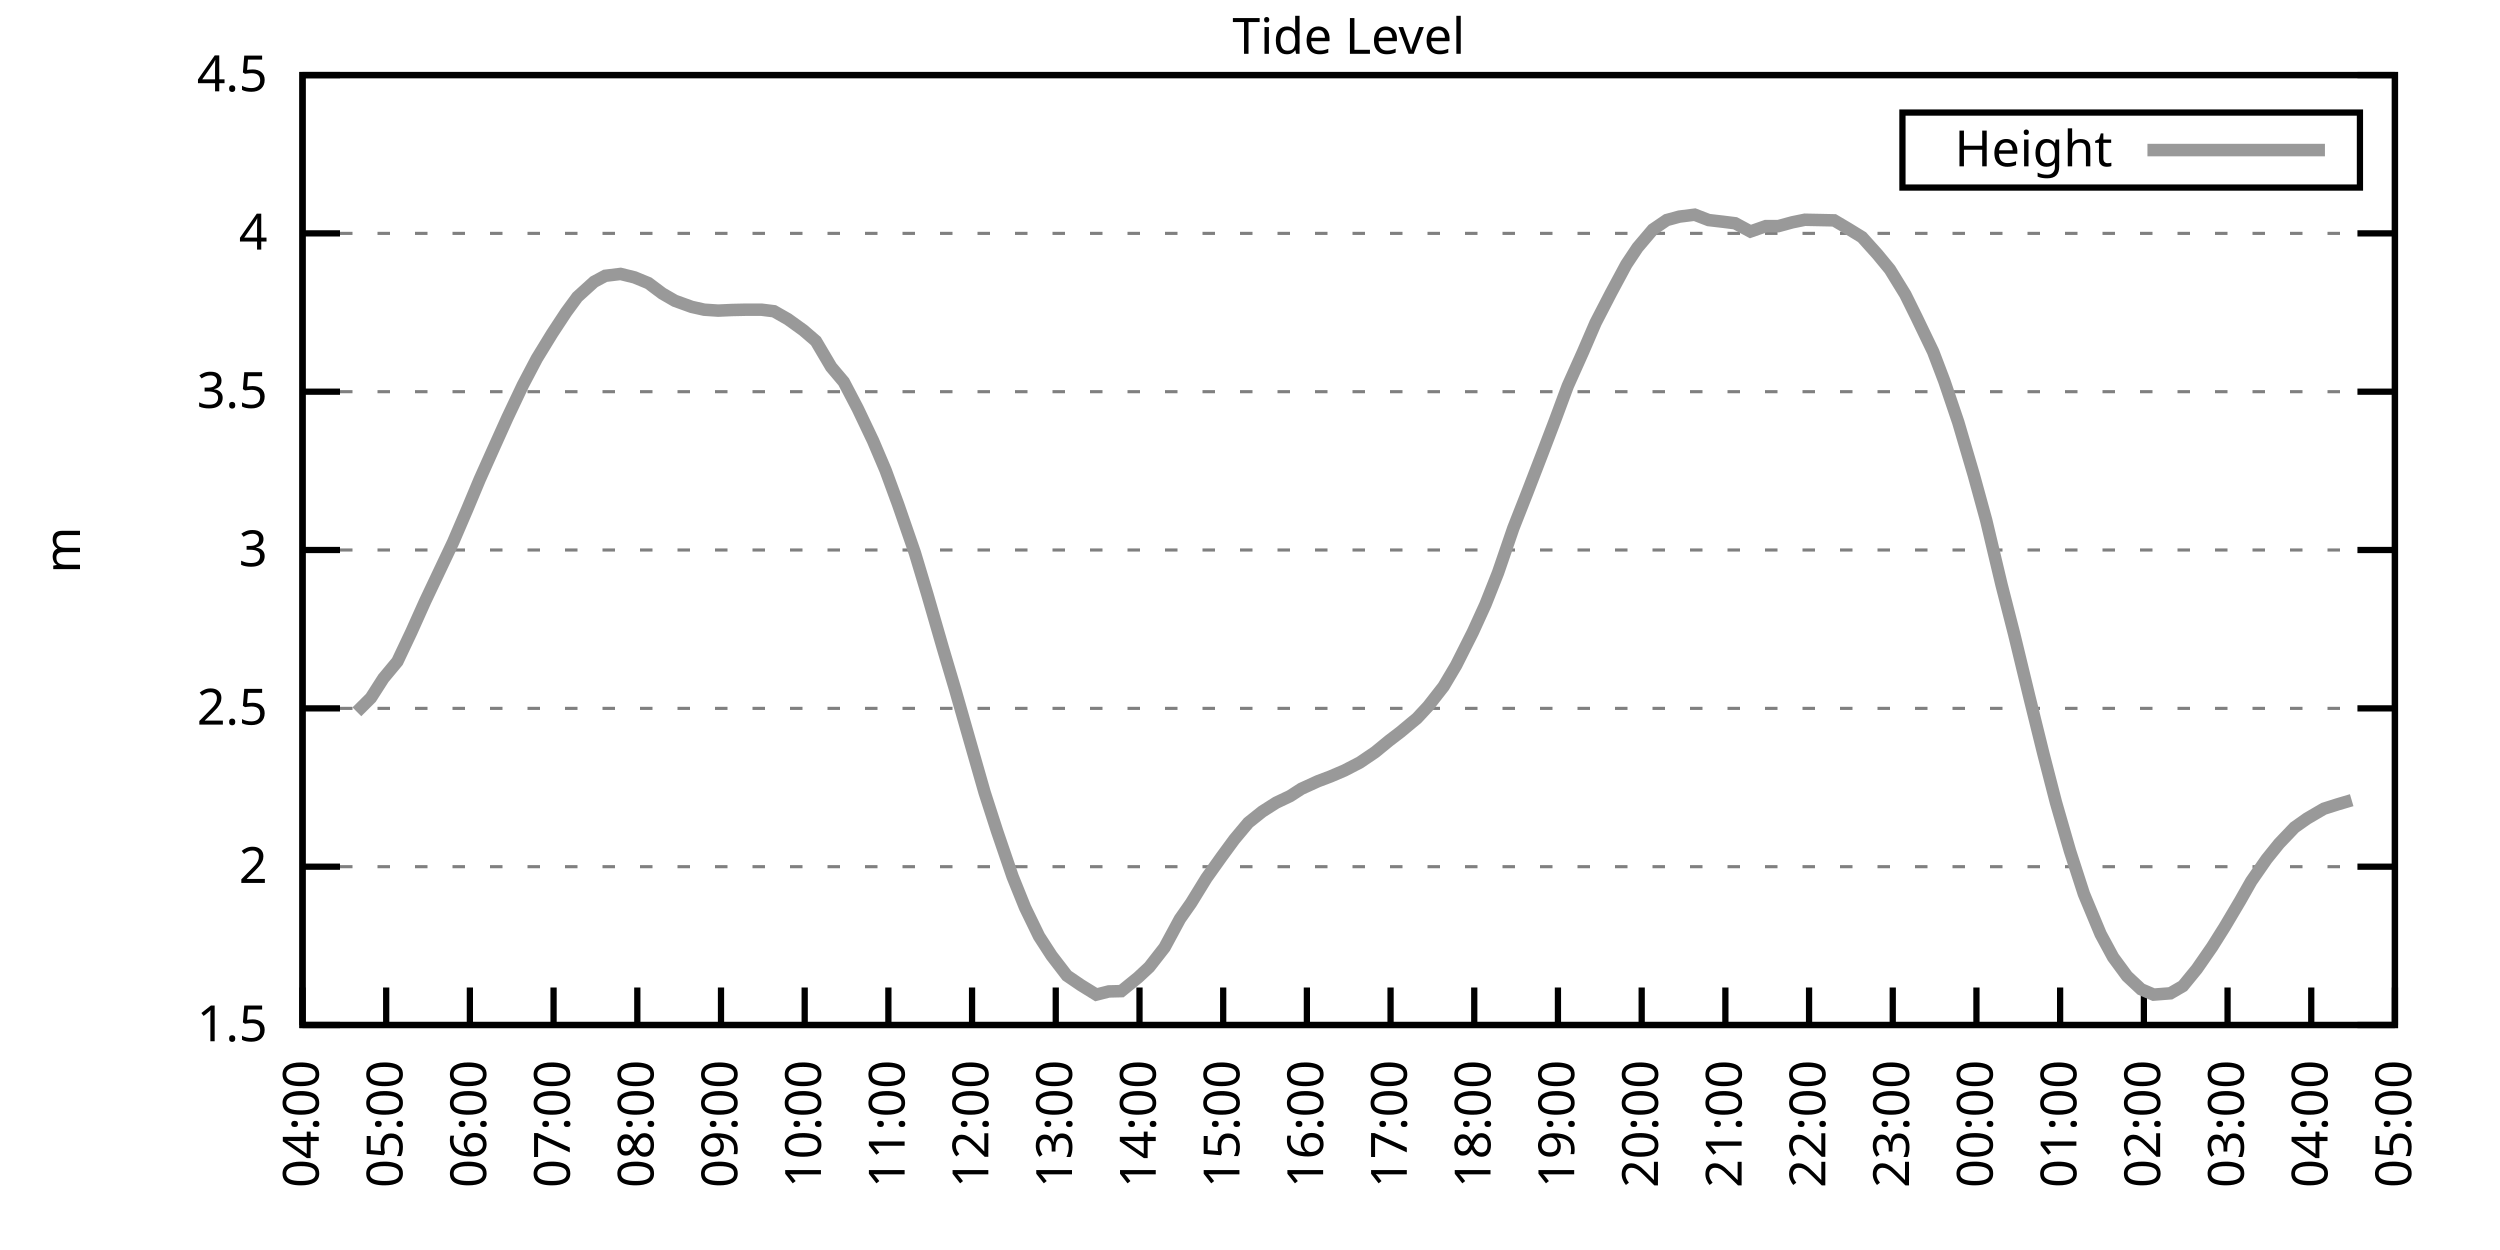
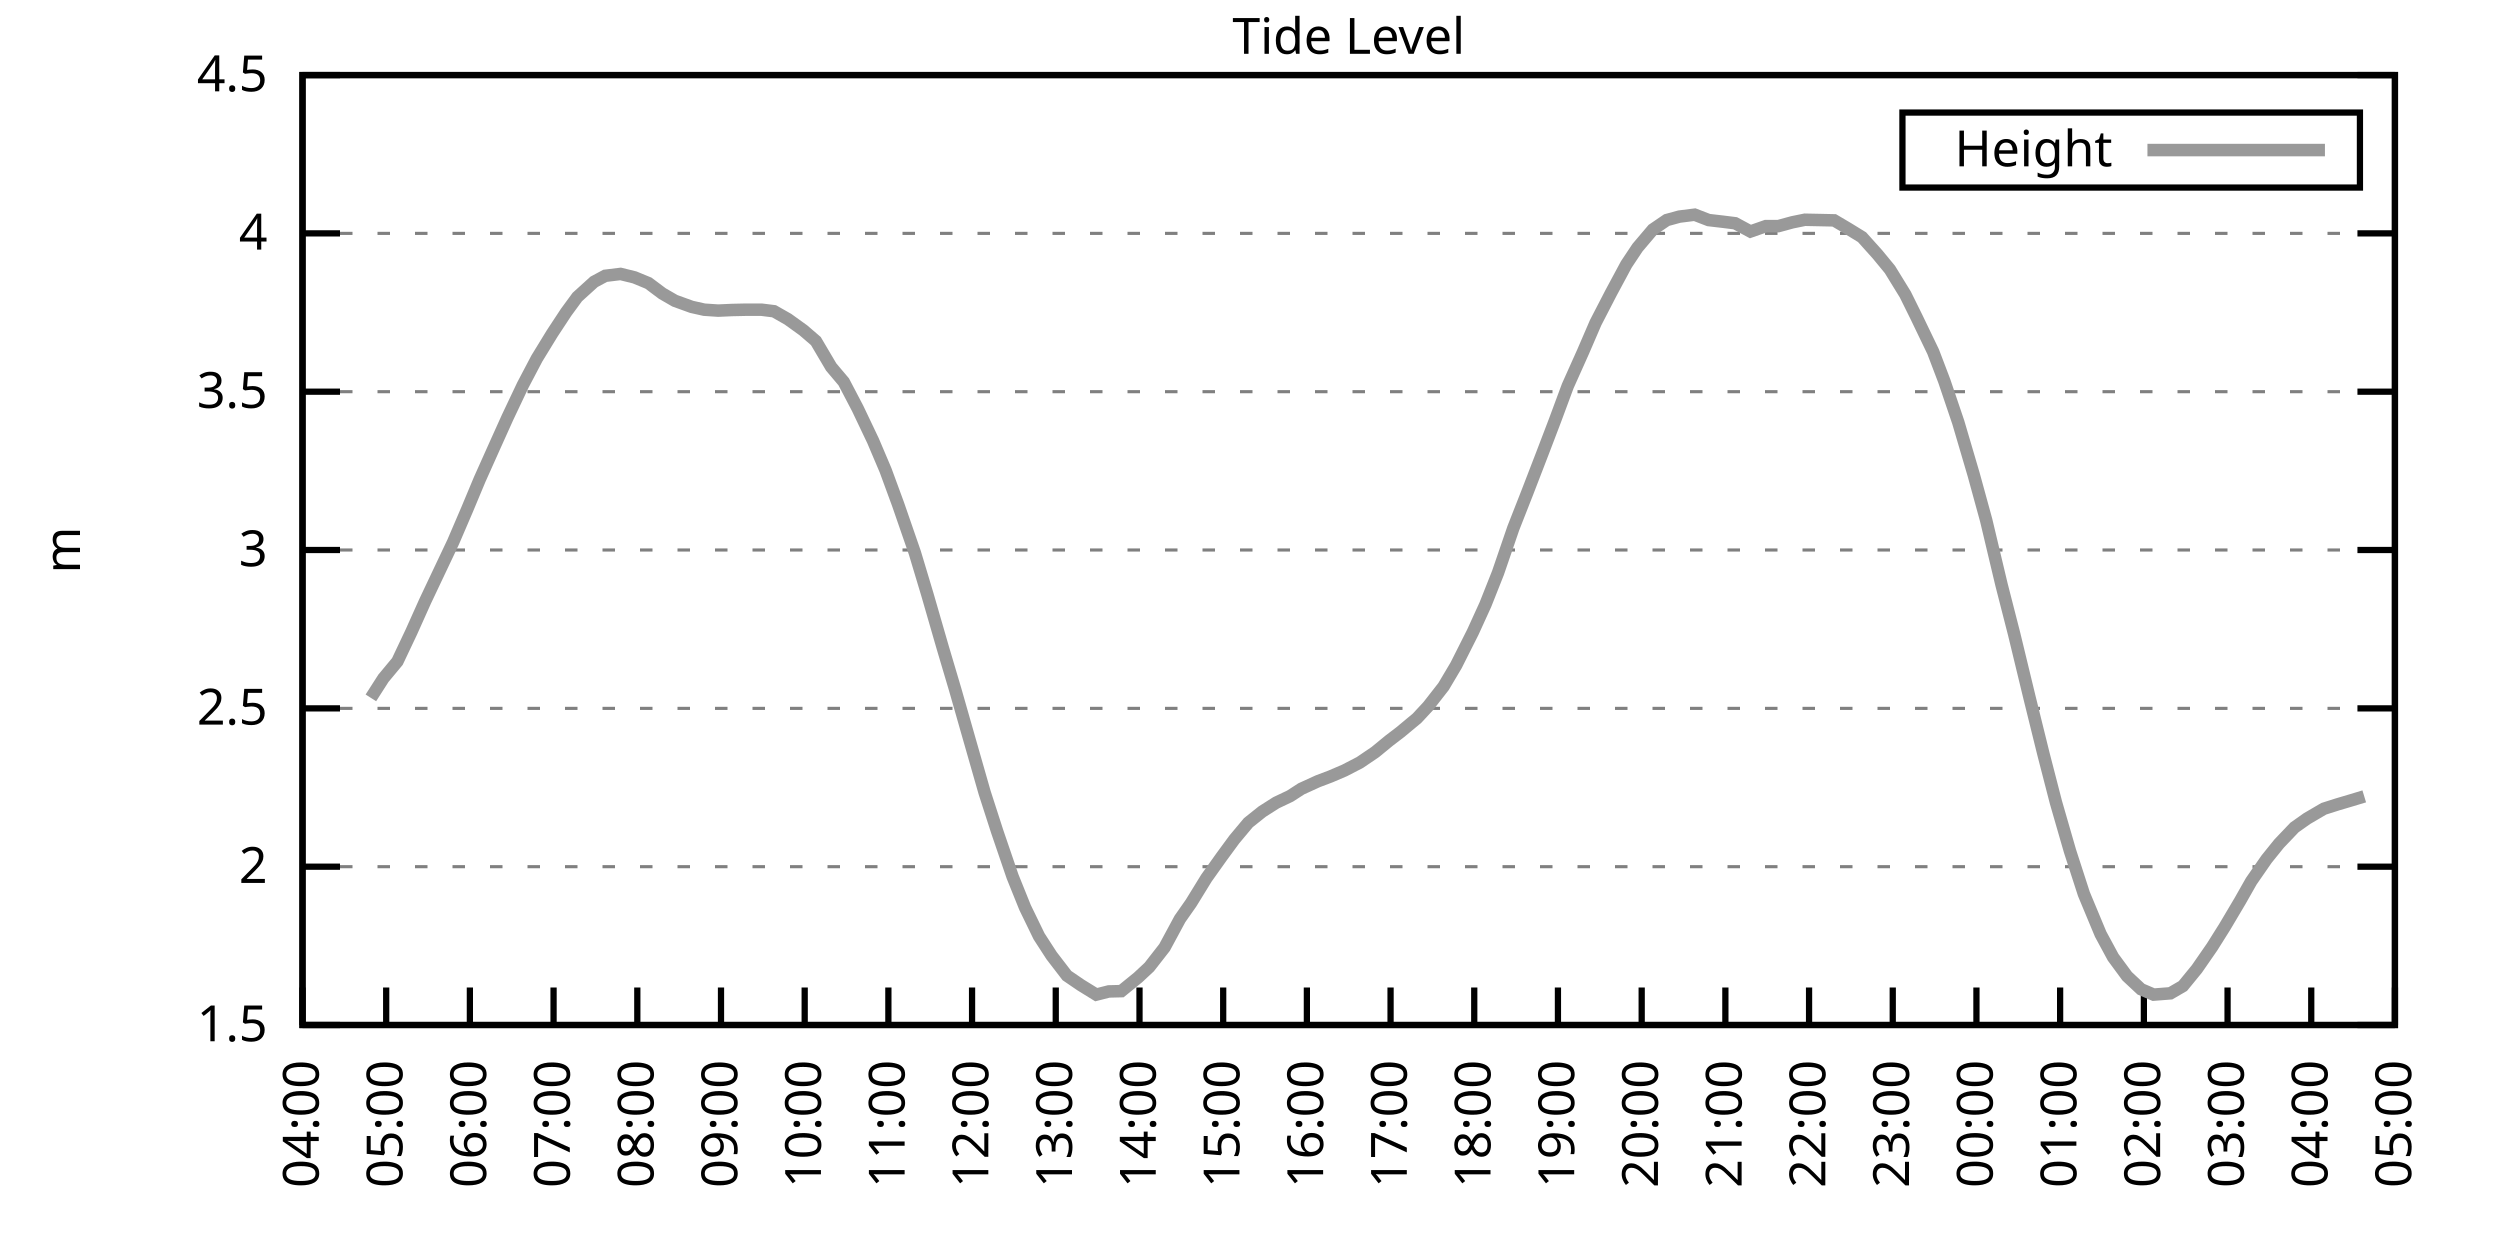
<svg xmlns="http://www.w3.org/2000/svg" xmlns:xlink="http://www.w3.org/1999/xlink" width="400" height="200" viewBox="0 0 400 200">
  <g id="gnuplot_canvas">
    <rect x="0" y="0" width="400" height="200" fill="none" />
    <defs>
      <circle id="gpDot" r="0.5" stroke-width="0.5" stroke="currentColor" />
      <path id="gpPt0" stroke-width="0.333" stroke="currentColor" d="M-1,0 h2 M0,-1 v2" />
      <path id="gpPt1" stroke-width="0.333" stroke="currentColor" d="M-1,-1 L1,1 M1,-1 L-1,1" />
      <path id="gpPt2" stroke-width="0.333" stroke="currentColor" d="M-1,0 L1,0 M0,-1 L0,1 M-1,-1 L1,1 M-1,1 L1,-1" />
      <rect id="gpPt3" stroke-width="0.333" stroke="currentColor" x="-1" y="-1" width="2" height="2" />
      <rect id="gpPt4" stroke-width="0.333" stroke="currentColor" fill="currentColor" x="-1" y="-1" width="2" height="2" />
      <circle id="gpPt5" stroke-width="0.333" stroke="currentColor" cx="0" cy="0" r="1" />
      <use xlink:href="#gpPt5" id="gpPt6" fill="currentColor" stroke="none" />
      <path id="gpPt7" stroke-width="0.333" stroke="currentColor" d="M0,-1.33 L-1.33,0.67 L1.33,0.67 z" />
      <use xlink:href="#gpPt7" id="gpPt8" fill="currentColor" stroke="none" />
      <use xlink:href="#gpPt7" id="gpPt9" stroke="currentColor" transform="rotate(180)" />
      <use xlink:href="#gpPt9" id="gpPt10" fill="currentColor" stroke="none" />
      <use xlink:href="#gpPt3" id="gpPt11" stroke="currentColor" transform="rotate(45)" />
      <use xlink:href="#gpPt11" id="gpPt12" fill="currentColor" stroke="none" />
      <path id="gpPt13" stroke-width="0.333" stroke="currentColor" d="M0,1.330 L1.265,0.411 L0.782,-1.067 L-0.782,-1.076 L-1.265,0.411 z" />
      <use xlink:href="#gpPt13" id="gpPt14" fill="currentColor" stroke="none" />
      <filter id="textbox" filterUnits="objectBoundingBox" x="0" y="0" height="1" width="1">
        <feFlood flood-color="white" flood-opacity="1" result="bgnd" />
        <feComposite in="SourceGraphic" in2="bgnd" operator="atop" />
      </filter>
      <filter id="greybox" filterUnits="objectBoundingBox" x="0" y="0" height="1" width="1">
        <feFlood flood-color="lightgrey" flood-opacity="1" result="grey" />
        <feComposite in="SourceGraphic" in2="grey" operator="atop" />
      </filter>
    </defs>
    <g fill="none" color="white" stroke="currentColor" stroke-width="1.00" stroke-linecap="butt" stroke-linejoin="miter">
</g>
    <g fill="none" color="black" stroke="currentColor" stroke-width="1.00" stroke-linecap="butt" stroke-linejoin="miter">
      <g stroke="none" shape-rendering="crispEdges">
        <polygon fill="rgb(255, 255, 255)" points="48.40,164.00 383.18,164.00 383.18,12.02 48.40,12.02 " />
      </g>
    </g>
    <g fill="none" color="black" stroke="currentColor" stroke-width="1.00" stroke-linecap="butt" stroke-linejoin="miter">
</g>
    <g fill="none" color="black" stroke="black" stroke-width="0.50" stroke-linecap="butt" stroke-linejoin="miter">
</g>
    <g fill="none" color="gray" stroke="currentColor" stroke-width="0.50" stroke-linecap="butt" stroke-linejoin="miter">
      <path stroke="gray" stroke-dasharray="2,4" class="gridline" d="M48.40,164.00 L383.19,164.00  " />
    </g>
    <g fill="none" color="gray" stroke="gray" stroke-width="1.00" stroke-linecap="butt" stroke-linejoin="miter">
</g>
    <g fill="none" color="black" stroke="currentColor" stroke-width="1.00" stroke-linecap="butt" stroke-linejoin="miter">
      <path stroke="black" d="M48.40,164.00 L54.40,164.00 M383.19,164.00 L377.19,164.00  " />
      <g transform="translate(42.80,166.60)" stroke="none" fill="black" font-family="Sans" font-size="8.00" text-anchor="end">
        <text>
          <tspan font-family="Sans"> 1.5</tspan>
        </text>
      </g>
    </g>
    <g fill="none" color="black" stroke="currentColor" stroke-width="1.00" stroke-linecap="butt" stroke-linejoin="miter">
</g>
    <g fill="none" color="black" stroke="black" stroke-width="0.50" stroke-linecap="butt" stroke-linejoin="miter">
</g>
    <g fill="none" color="gray" stroke="currentColor" stroke-width="0.50" stroke-linecap="butt" stroke-linejoin="miter">
      <path stroke="gray" stroke-dasharray="2,4" class="gridline" d="M48.40,138.67 L383.19,138.67  " />
    </g>
    <g fill="none" color="gray" stroke="gray" stroke-width="1.00" stroke-linecap="butt" stroke-linejoin="miter">
</g>
    <g fill="none" color="black" stroke="currentColor" stroke-width="1.00" stroke-linecap="butt" stroke-linejoin="miter">
      <path stroke="black" d="M48.40,138.67 L54.40,138.67 M383.19,138.67 L377.19,138.67  " />
      <g transform="translate(42.80,141.27)" stroke="none" fill="black" font-family="Sans" font-size="8.00" text-anchor="end">
        <text>
          <tspan font-family="Sans"> 2</tspan>
        </text>
      </g>
    </g>
    <g fill="none" color="black" stroke="currentColor" stroke-width="1.00" stroke-linecap="butt" stroke-linejoin="miter">
</g>
    <g fill="none" color="black" stroke="black" stroke-width="0.50" stroke-linecap="butt" stroke-linejoin="miter">
</g>
    <g fill="none" color="gray" stroke="currentColor" stroke-width="0.50" stroke-linecap="butt" stroke-linejoin="miter">
      <path stroke="gray" stroke-dasharray="2,4" class="gridline" d="M48.40,113.34 L383.19,113.34  " />
    </g>
    <g fill="none" color="gray" stroke="gray" stroke-width="1.00" stroke-linecap="butt" stroke-linejoin="miter">
</g>
    <g fill="none" color="black" stroke="currentColor" stroke-width="1.00" stroke-linecap="butt" stroke-linejoin="miter">
      <path stroke="black" d="M48.40,113.34 L54.40,113.34 M383.19,113.34 L377.19,113.34  " />
      <g transform="translate(42.80,115.94)" stroke="none" fill="black" font-family="Sans" font-size="8.00" text-anchor="end">
        <text>
          <tspan font-family="Sans"> 2.5</tspan>
        </text>
      </g>
    </g>
    <g fill="none" color="black" stroke="currentColor" stroke-width="1.00" stroke-linecap="butt" stroke-linejoin="miter">
</g>
    <g fill="none" color="black" stroke="black" stroke-width="0.50" stroke-linecap="butt" stroke-linejoin="miter">
</g>
    <g fill="none" color="gray" stroke="currentColor" stroke-width="0.50" stroke-linecap="butt" stroke-linejoin="miter">
      <path stroke="gray" stroke-dasharray="2,4" class="gridline" d="M48.40,88.00 L383.19,88.00  " />
    </g>
    <g fill="none" color="gray" stroke="gray" stroke-width="1.00" stroke-linecap="butt" stroke-linejoin="miter">
</g>
    <g fill="none" color="black" stroke="currentColor" stroke-width="1.00" stroke-linecap="butt" stroke-linejoin="miter">
      <path stroke="black" d="M48.40,88.00 L54.40,88.00 M383.19,88.00 L377.19,88.00  " />
      <g transform="translate(42.80,90.60)" stroke="none" fill="black" font-family="Sans" font-size="8.00" text-anchor="end">
        <text>
          <tspan font-family="Sans"> 3</tspan>
        </text>
      </g>
    </g>
    <g fill="none" color="black" stroke="currentColor" stroke-width="1.00" stroke-linecap="butt" stroke-linejoin="miter">
</g>
    <g fill="none" color="black" stroke="black" stroke-width="0.50" stroke-linecap="butt" stroke-linejoin="miter">
</g>
    <g fill="none" color="gray" stroke="currentColor" stroke-width="0.50" stroke-linecap="butt" stroke-linejoin="miter">
      <path stroke="gray" stroke-dasharray="2,4" class="gridline" d="M48.40,62.67 L383.19,62.67  " />
    </g>
    <g fill="none" color="gray" stroke="gray" stroke-width="1.00" stroke-linecap="butt" stroke-linejoin="miter">
</g>
    <g fill="none" color="black" stroke="currentColor" stroke-width="1.00" stroke-linecap="butt" stroke-linejoin="miter">
      <path stroke="black" d="M48.40,62.67 L54.40,62.67 M383.19,62.67 L377.19,62.67  " />
      <g transform="translate(42.80,65.27)" stroke="none" fill="black" font-family="Sans" font-size="8.00" text-anchor="end">
        <text>
          <tspan font-family="Sans"> 3.5</tspan>
        </text>
      </g>
    </g>
    <g fill="none" color="black" stroke="currentColor" stroke-width="1.00" stroke-linecap="butt" stroke-linejoin="miter">
</g>
    <g fill="none" color="black" stroke="black" stroke-width="0.50" stroke-linecap="butt" stroke-linejoin="miter">
</g>
    <g fill="none" color="gray" stroke="currentColor" stroke-width="0.50" stroke-linecap="butt" stroke-linejoin="miter">
      <path stroke="gray" stroke-dasharray="2,4" class="gridline" d="M48.40,37.34 L383.19,37.34  " />
    </g>
    <g fill="none" color="gray" stroke="gray" stroke-width="1.00" stroke-linecap="butt" stroke-linejoin="miter">
</g>
    <g fill="none" color="black" stroke="currentColor" stroke-width="1.00" stroke-linecap="butt" stroke-linejoin="miter">
      <path stroke="black" d="M48.40,37.34 L54.40,37.34 M383.19,37.34 L377.19,37.34  " />
      <g transform="translate(42.80,39.94)" stroke="none" fill="black" font-family="Sans" font-size="8.00" text-anchor="end">
        <text>
          <tspan font-family="Sans"> 4</tspan>
        </text>
      </g>
    </g>
    <g fill="none" color="black" stroke="currentColor" stroke-width="1.00" stroke-linecap="butt" stroke-linejoin="miter">
</g>
    <g fill="none" color="black" stroke="black" stroke-width="0.50" stroke-linecap="butt" stroke-linejoin="miter">
</g>
    <g fill="none" color="gray" stroke="currentColor" stroke-width="0.50" stroke-linecap="butt" stroke-linejoin="miter">
      <path stroke="gray" stroke-dasharray="2,4" class="gridline" d="M48.40,12.01 L383.19,12.01  " />
    </g>
    <g fill="none" color="gray" stroke="gray" stroke-width="1.00" stroke-linecap="butt" stroke-linejoin="miter">
</g>
    <g fill="none" color="black" stroke="currentColor" stroke-width="1.00" stroke-linecap="butt" stroke-linejoin="miter">
      <path stroke="black" d="M48.40,12.01 L54.40,12.01 M383.19,12.01 L377.19,12.01  " />
      <g transform="translate(42.80,14.61)" stroke="none" fill="black" font-family="Sans" font-size="8.00" text-anchor="end">
        <text>
          <tspan font-family="Sans"> 4.5</tspan>
        </text>
      </g>
    </g>
    <g fill="none" color="black" stroke="currentColor" stroke-width="1.00" stroke-linecap="butt" stroke-linejoin="miter">
      <path stroke="black" d="M48.40,164.00 L48.40,158.00  " />
      <g transform="translate(51.00,169.60) rotate(270.00)" stroke="none" fill="black" font-family="Sans" font-size="8.00" text-anchor="end">
        <text>
          <tspan font-family="Sans">04:00</tspan>
        </text>
      </g>
    </g>
    <g fill="none" color="black" stroke="currentColor" stroke-width="1.00" stroke-linecap="butt" stroke-linejoin="miter">
      <path stroke="black" d="M61.79,164.00 L61.79,158.00  " />
      <g transform="translate(64.39,169.60) rotate(270.00)" stroke="none" fill="black" font-family="Sans" font-size="8.00" text-anchor="end">
        <text>
          <tspan font-family="Sans">05:00</tspan>
        </text>
      </g>
    </g>
    <g fill="none" color="black" stroke="currentColor" stroke-width="1.00" stroke-linecap="butt" stroke-linejoin="miter">
      <path stroke="black" d="M75.18,164.00 L75.18,158.00  " />
      <g transform="translate(77.78,169.60) rotate(270.00)" stroke="none" fill="black" font-family="Sans" font-size="8.00" text-anchor="end">
        <text>
          <tspan font-family="Sans">06:00</tspan>
        </text>
      </g>
    </g>
    <g fill="none" color="black" stroke="currentColor" stroke-width="1.00" stroke-linecap="butt" stroke-linejoin="miter">
      <path stroke="black" d="M88.57,164.00 L88.57,158.00  " />
      <g transform="translate(91.17,169.60) rotate(270.00)" stroke="none" fill="black" font-family="Sans" font-size="8.00" text-anchor="end">
        <text>
          <tspan font-family="Sans">07:00</tspan>
        </text>
      </g>
    </g>
    <g fill="none" color="black" stroke="currentColor" stroke-width="1.00" stroke-linecap="butt" stroke-linejoin="miter">
      <path stroke="black" d="M101.97,164.00 L101.97,158.00  " />
      <g transform="translate(104.57,169.60) rotate(270.00)" stroke="none" fill="black" font-family="Sans" font-size="8.00" text-anchor="end">
        <text>
          <tspan font-family="Sans">08:00</tspan>
        </text>
      </g>
    </g>
    <g fill="none" color="black" stroke="currentColor" stroke-width="1.00" stroke-linecap="butt" stroke-linejoin="miter">
      <path stroke="black" d="M115.36,164.00 L115.36,158.00  " />
      <g transform="translate(117.96,169.60) rotate(270.00)" stroke="none" fill="black" font-family="Sans" font-size="8.00" text-anchor="end">
        <text>
          <tspan font-family="Sans">09:00</tspan>
        </text>
      </g>
    </g>
    <g fill="none" color="black" stroke="currentColor" stroke-width="1.00" stroke-linecap="butt" stroke-linejoin="miter">
      <path stroke="black" d="M128.75,164.00 L128.75,158.00  " />
      <g transform="translate(131.35,169.60) rotate(270.00)" stroke="none" fill="black" font-family="Sans" font-size="8.00" text-anchor="end">
        <text>
          <tspan font-family="Sans">10:00</tspan>
        </text>
      </g>
    </g>
    <g fill="none" color="black" stroke="currentColor" stroke-width="1.00" stroke-linecap="butt" stroke-linejoin="miter">
      <path stroke="black" d="M142.14,164.00 L142.14,158.00  " />
      <g transform="translate(144.74,169.60) rotate(270.00)" stroke="none" fill="black" font-family="Sans" font-size="8.00" text-anchor="end">
        <text>
          <tspan font-family="Sans">11:00</tspan>
        </text>
      </g>
    </g>
    <g fill="none" color="black" stroke="currentColor" stroke-width="1.00" stroke-linecap="butt" stroke-linejoin="miter">
      <path stroke="black" d="M155.53,164.00 L155.53,158.00  " />
      <g transform="translate(158.13,169.60) rotate(270.00)" stroke="none" fill="black" font-family="Sans" font-size="8.00" text-anchor="end">
        <text>
          <tspan font-family="Sans">12:00</tspan>
        </text>
      </g>
    </g>
    <g fill="none" color="black" stroke="currentColor" stroke-width="1.00" stroke-linecap="butt" stroke-linejoin="miter">
      <path stroke="black" d="M168.92,164.00 L168.92,158.00  " />
      <g transform="translate(171.52,169.60) rotate(270.00)" stroke="none" fill="black" font-family="Sans" font-size="8.00" text-anchor="end">
        <text>
          <tspan font-family="Sans">13:00</tspan>
        </text>
      </g>
    </g>
    <g fill="none" color="black" stroke="currentColor" stroke-width="1.00" stroke-linecap="butt" stroke-linejoin="miter">
      <path stroke="black" d="M182.32,164.00 L182.32,158.00  " />
      <g transform="translate(184.92,169.60) rotate(270.00)" stroke="none" fill="black" font-family="Sans" font-size="8.00" text-anchor="end">
        <text>
          <tspan font-family="Sans">14:00</tspan>
        </text>
      </g>
    </g>
    <g fill="none" color="black" stroke="currentColor" stroke-width="1.00" stroke-linecap="butt" stroke-linejoin="miter">
      <path stroke="black" d="M195.71,164.00 L195.71,158.00  " />
      <g transform="translate(198.31,169.60) rotate(270.00)" stroke="none" fill="black" font-family="Sans" font-size="8.00" text-anchor="end">
        <text>
          <tspan font-family="Sans">15:00</tspan>
        </text>
      </g>
    </g>
    <g fill="none" color="black" stroke="currentColor" stroke-width="1.00" stroke-linecap="butt" stroke-linejoin="miter">
      <path stroke="black" d="M209.10,164.00 L209.10,158.00  " />
      <g transform="translate(211.70,169.60) rotate(270.00)" stroke="none" fill="black" font-family="Sans" font-size="8.00" text-anchor="end">
        <text>
          <tspan font-family="Sans">16:00</tspan>
        </text>
      </g>
    </g>
    <g fill="none" color="black" stroke="currentColor" stroke-width="1.00" stroke-linecap="butt" stroke-linejoin="miter">
      <path stroke="black" d="M222.49,164.00 L222.49,158.00  " />
      <g transform="translate(225.09,169.60) rotate(270.00)" stroke="none" fill="black" font-family="Sans" font-size="8.00" text-anchor="end">
        <text>
          <tspan font-family="Sans">17:00</tspan>
        </text>
      </g>
    </g>
    <g fill="none" color="black" stroke="currentColor" stroke-width="1.00" stroke-linecap="butt" stroke-linejoin="miter">
      <path stroke="black" d="M235.88,164.00 L235.88,158.00  " />
      <g transform="translate(238.48,169.60) rotate(270.00)" stroke="none" fill="black" font-family="Sans" font-size="8.00" text-anchor="end">
        <text>
          <tspan font-family="Sans">18:00</tspan>
        </text>
      </g>
    </g>
    <g fill="none" color="black" stroke="currentColor" stroke-width="1.00" stroke-linecap="butt" stroke-linejoin="miter">
      <path stroke="black" d="M249.27,164.00 L249.27,158.00  " />
      <g transform="translate(251.87,169.60) rotate(270.00)" stroke="none" fill="black" font-family="Sans" font-size="8.00" text-anchor="end">
        <text>
          <tspan font-family="Sans">19:00</tspan>
        </text>
      </g>
    </g>
    <g fill="none" color="black" stroke="currentColor" stroke-width="1.00" stroke-linecap="butt" stroke-linejoin="miter">
      <path stroke="black" d="M262.67,164.00 L262.67,158.00  " />
      <g transform="translate(265.27,169.60) rotate(270.00)" stroke="none" fill="black" font-family="Sans" font-size="8.00" text-anchor="end">
        <text>
          <tspan font-family="Sans">20:00</tspan>
        </text>
      </g>
    </g>
    <g fill="none" color="black" stroke="currentColor" stroke-width="1.00" stroke-linecap="butt" stroke-linejoin="miter">
      <path stroke="black" d="M276.06,164.00 L276.06,158.00  " />
      <g transform="translate(278.66,169.60) rotate(270.00)" stroke="none" fill="black" font-family="Sans" font-size="8.00" text-anchor="end">
        <text>
          <tspan font-family="Sans">21:00</tspan>
        </text>
      </g>
    </g>
    <g fill="none" color="black" stroke="currentColor" stroke-width="1.00" stroke-linecap="butt" stroke-linejoin="miter">
      <path stroke="black" d="M289.45,164.00 L289.45,158.00  " />
      <g transform="translate(292.05,169.60) rotate(270.00)" stroke="none" fill="black" font-family="Sans" font-size="8.00" text-anchor="end">
        <text>
          <tspan font-family="Sans">22:00</tspan>
        </text>
      </g>
    </g>
    <g fill="none" color="black" stroke="currentColor" stroke-width="1.00" stroke-linecap="butt" stroke-linejoin="miter">
      <path stroke="black" d="M302.84,164.00 L302.84,158.00  " />
      <g transform="translate(305.44,169.60) rotate(270.00)" stroke="none" fill="black" font-family="Sans" font-size="8.00" text-anchor="end">
        <text>
          <tspan font-family="Sans">23:00</tspan>
        </text>
      </g>
    </g>
    <g fill="none" color="black" stroke="currentColor" stroke-width="1.00" stroke-linecap="butt" stroke-linejoin="miter">
      <path stroke="black" d="M316.23,164.00 L316.23,158.00  " />
      <g transform="translate(318.83,169.60) rotate(270.00)" stroke="none" fill="black" font-family="Sans" font-size="8.00" text-anchor="end">
        <text>
          <tspan font-family="Sans">00:00</tspan>
        </text>
      </g>
    </g>
    <g fill="none" color="black" stroke="currentColor" stroke-width="1.00" stroke-linecap="butt" stroke-linejoin="miter">
      <path stroke="black" d="M329.62,164.00 L329.62,158.00  " />
      <g transform="translate(332.22,169.60) rotate(270.00)" stroke="none" fill="black" font-family="Sans" font-size="8.00" text-anchor="end">
        <text>
          <tspan font-family="Sans">01:00</tspan>
        </text>
      </g>
    </g>
    <g fill="none" color="black" stroke="currentColor" stroke-width="1.00" stroke-linecap="butt" stroke-linejoin="miter">
      <path stroke="black" d="M343.02,164.00 L343.02,158.00  " />
      <g transform="translate(345.62,169.60) rotate(270.00)" stroke="none" fill="black" font-family="Sans" font-size="8.00" text-anchor="end">
        <text>
          <tspan font-family="Sans">02:00</tspan>
        </text>
      </g>
    </g>
    <g fill="none" color="black" stroke="currentColor" stroke-width="1.00" stroke-linecap="butt" stroke-linejoin="miter">
      <path stroke="black" d="M356.41,164.00 L356.41,158.00  " />
      <g transform="translate(359.01,169.60) rotate(270.00)" stroke="none" fill="black" font-family="Sans" font-size="8.00" text-anchor="end">
        <text>
          <tspan font-family="Sans">03:00</tspan>
        </text>
      </g>
    </g>
    <g fill="none" color="black" stroke="currentColor" stroke-width="1.00" stroke-linecap="butt" stroke-linejoin="miter">
      <path stroke="black" d="M369.80,164.00 L369.80,158.00  " />
      <g transform="translate(372.40,169.60) rotate(270.00)" stroke="none" fill="black" font-family="Sans" font-size="8.00" text-anchor="end">
        <text>
          <tspan font-family="Sans">04:00</tspan>
        </text>
      </g>
    </g>
    <g fill="none" color="black" stroke="currentColor" stroke-width="1.00" stroke-linecap="butt" stroke-linejoin="miter">
      <path stroke="black" d="M383.19,164.00 L383.19,158.00  " />
      <g transform="translate(385.79,169.60) rotate(270.00)" stroke="none" fill="black" font-family="Sans" font-size="8.00" text-anchor="end">
        <text>
          <tspan font-family="Sans">05:00</tspan>
        </text>
      </g>
    </g>
    <g fill="none" color="black" stroke="currentColor" stroke-width="1.00" stroke-linecap="butt" stroke-linejoin="miter">
</g>
    <g fill="none" color="black" stroke="currentColor" stroke-width="1.00" stroke-linecap="butt" stroke-linejoin="miter">
      <path stroke="black" d="M48.40,12.01 L48.40,164.00 L383.19,164.00 L383.19,12.01 L48.40,12.01 Z  " />
    </g>
    <g fill="none" color="black" stroke="currentColor" stroke-width="1.00" stroke-linecap="butt" stroke-linejoin="miter">
</g>
    <g fill="none" color="black" stroke="currentColor" stroke-width="1.00" stroke-linecap="butt" stroke-linejoin="miter">
      <path stroke="black" d="M304.39,30.01 L304.39,18.01 L377.59,18.01 L377.59,30.01 L304.39,30.01 Z  " />
    </g>
    <g id="Tide_level_plot_1">
      <g fill="none" color="white" stroke="black" stroke-width="2.00" stroke-linecap="butt" stroke-linejoin="miter">
</g>
      <g fill="none" color="black" stroke="currentColor" stroke-width="2.00" stroke-linecap="butt" stroke-linejoin="miter">
        <g transform="translate(337.99,26.61)" stroke="none" fill="black" font-family="Sans" font-size="8.00" text-anchor="end">
          <text>
            <tspan font-family="Sans">Height</tspan>
          </text>
        </g>
      </g>
      <g fill="none" color="black" stroke="currentColor" stroke-width="2.00" stroke-linecap="butt" stroke-linejoin="miter">
-         <path stroke="rgb(153, 153, 153)" d="M343.59,24.01 L371.99,24.01 M57.10,113.89 L59.34,111.66 L61.35,108.52 L63.58,105.84 L65.81,101.13 L68.04,96.16   L70.27,91.45 L72.50,86.74 L74.74,81.52 L76.75,76.71 L79.20,71.24 L81.21,66.78 L83.66,61.61 L85.90,57.35   L88.35,53.35 L90.58,49.96 L92.37,47.52 L95.05,45.09 L96.83,44.13 L99.29,43.83 L101.52,44.38 L103.75,45.30   L105.98,46.97 L107.99,48.13 L110.67,49.10 L112.68,49.55 L114.91,49.70 L117.14,49.60 L119.38,49.55 L121.83,49.55   L123.84,49.80 L126.07,51.07 L128.53,52.84 L130.54,54.57 L132.99,58.72 L135.00,61.10 L137.23,65.36 L139.69,70.53   L141.69,75.24 L143.70,80.71 L146.38,88.46 L148.39,95.15 L150.85,103.66 L152.85,110.40 L155.09,118.25 L157.54,126.81   L159.55,133.04 L162.01,140.24 L164.01,145.20 L166.25,149.81 L168.25,152.90 L170.71,156.10 L172.94,157.62 L175.40,159.14   L177.41,158.63 L179.41,158.58 L182.09,156.40 L183.88,154.73 L186.33,151.59 L188.79,147.03 L190.57,144.49 L193.03,140.49   L195.48,137.05 L197.49,134.31 L199.73,131.63 L201.96,129.85 L204.19,128.43 L206.42,127.37 L208.21,126.21 L210.88,124.99   L212.89,124.23 L215.13,123.27 L217.58,122.00 L220.04,120.33 L222.27,118.50 L224.05,117.14 L226.73,114.91 L228.52,112.98   L230.97,109.84 L232.98,106.45 L235.66,101.13 L237.67,96.72 L239.68,91.65 L242.13,84.51 L244.36,78.83 L246.82,72.45   L248.83,67.18 L250.84,61.76 L253.29,56.29 L255.30,51.63 L257.76,46.87 L260.21,42.31 L262.00,39.62 L264.45,36.73   L266.68,35.21 L268.69,34.66 L271.15,34.35 L273.38,35.21 L275.61,35.47 L277.62,35.72 L280.07,37.04 L282.53,36.18   L284.54,36.18 L286.77,35.57 L288.78,35.16 L291.23,35.21 L293.47,35.26 L295.70,36.58 L297.93,37.95 L300.39,40.69   L302.39,43.12 L304.85,47.12 L306.63,50.72 L309.31,56.29 L311.10,61.00 L313.33,67.59 L315.79,75.95 L317.79,83.24   L320.25,93.58 L322.26,101.43 L324.71,111.56 L326.95,120.63 L328.95,128.38 L331.19,136.14 L333.42,143.03 L336.10,149.46   L338.10,153.16 L340.34,156.20 L342.57,158.28 L344.58,159.14 L347.26,158.93 L349.26,157.77 L351.50,155.03 L353.95,151.49   L355.96,148.29 L358.42,144.14 L360.20,141.00 L362.66,137.45 L364.66,134.97 L367.12,132.39 L369.13,130.97 L371.81,129.40   L374.04,128.69 L376.27,128.03  " />
+         <path stroke="rgb(153, 153, 153)" d="M343.59,24.01 L371.99,24.01 M59.34,111.66 L61.35,108.52 L63.58,105.84 L65.81,101.13 L68.04,96.16 L70.27,91.45   L72.50,86.74 L74.74,81.52 L76.75,76.71 L79.20,71.24 L81.21,66.78 L83.66,61.61 L85.90,57.35 L88.35,53.35   L90.58,49.96 L92.37,47.52 L95.05,45.09 L96.83,44.13 L99.29,43.83 L101.52,44.38 L103.75,45.30 L105.98,46.97   L107.99,48.13 L110.67,49.10 L112.68,49.55 L114.91,49.70 L117.14,49.60 L119.38,49.55 L121.83,49.55 L123.84,49.80   L126.07,51.07 L128.53,52.84 L130.54,54.57 L132.99,58.72 L135.00,61.10 L137.23,65.36 L139.69,70.53 L141.69,75.24   L143.70,80.71 L146.38,88.46 L148.39,95.15 L150.85,103.66 L152.85,110.40 L155.09,118.25 L157.54,126.81 L159.55,133.04   L162.01,140.24 L164.01,145.20 L166.25,149.81 L168.25,152.90 L170.71,156.10 L172.94,157.62 L175.40,159.14 L177.41,158.63   L179.41,158.58 L182.09,156.40 L183.88,154.73 L186.33,151.59 L188.79,147.03 L190.57,144.49 L193.03,140.49 L195.48,137.05   L197.49,134.31 L199.73,131.63 L201.96,129.85 L204.19,128.43 L206.42,127.37 L208.21,126.21 L210.88,124.99 L212.89,124.23   L215.13,123.27 L217.58,122.00 L220.04,120.33 L222.27,118.50 L224.05,117.14 L226.73,114.91 L228.52,112.98 L230.97,109.84   L232.98,106.45 L235.66,101.13 L237.67,96.72 L239.68,91.65 L242.13,84.51 L244.36,78.83 L246.82,72.45 L248.83,67.18   L250.84,61.76 L253.29,56.29 L255.30,51.63 L257.76,46.87 L260.21,42.31 L262.00,39.62 L264.45,36.73 L266.68,35.21   L268.69,34.66 L271.15,34.35 L273.38,35.21 L275.61,35.47 L277.62,35.72 L280.07,37.04 L282.53,36.18 L284.54,36.18   L286.77,35.57 L288.78,35.16 L291.23,35.21 L293.47,35.26 L295.70,36.58 L297.93,37.95 L300.39,40.69 L302.39,43.12   L304.85,47.12 L306.63,50.72 L309.31,56.29 L311.10,61.00 L313.33,67.59 L315.79,75.95 L317.79,83.24 L320.25,93.58   L322.26,101.43 L324.71,111.56 L326.95,120.63 L328.95,128.38 L331.19,136.14 L333.42,143.03 L336.10,149.46 L338.10,153.16   L340.34,156.20 L342.57,158.28 L344.58,159.14 L347.26,158.93 L349.26,157.77 L351.50,155.03 L353.95,151.49 L355.96,148.29   L358.42,144.14 L360.20,141.00 L362.66,137.45 L364.66,134.97 L367.12,132.39 L369.13,130.97 L371.81,129.40 L374.04,128.69   L376.27,128.03 L378.28,127.42  " />
      </g>
    </g>
    <g fill="none" color="black" stroke="currentColor" stroke-width="2.00" stroke-linecap="butt" stroke-linejoin="miter">
</g>
    <g fill="none" color="black" stroke="black" stroke-width="1.00" stroke-linecap="butt" stroke-linejoin="miter">
</g>
    <g fill="none" color="black" stroke="currentColor" stroke-width="1.00" stroke-linecap="butt" stroke-linejoin="miter">
      <path stroke="black" d="M48.40,12.01 L48.40,164.00 L383.19,164.00 L383.19,12.01 L48.40,12.01 Z  " />
      <g transform="translate(12.80,88.01) rotate(270.00)" stroke="none" fill="black" font-family="Sans" font-size="8.00" text-anchor="middle">
        <text>
          <tspan font-family="Sans">m</tspan>
        </text>
      </g>
    </g>
    <g fill="none" color="black" stroke="currentColor" stroke-width="1.00" stroke-linecap="butt" stroke-linejoin="miter">
</g>
    <g fill="none" color="black" stroke="currentColor" stroke-width="1.00" stroke-linecap="butt" stroke-linejoin="miter">
      <g transform="translate(215.79,8.61)" stroke="none" fill="black" font-family="Sans" font-size="8.00" text-anchor="middle">
        <text>
          <tspan font-family="Sans">Tide Level</tspan>
        </text>
      </g>
    </g>
    <g fill="none" color="black" stroke="currentColor" stroke-width="1.00" stroke-linecap="butt" stroke-linejoin="miter">
</g>
  </g>
</svg>
